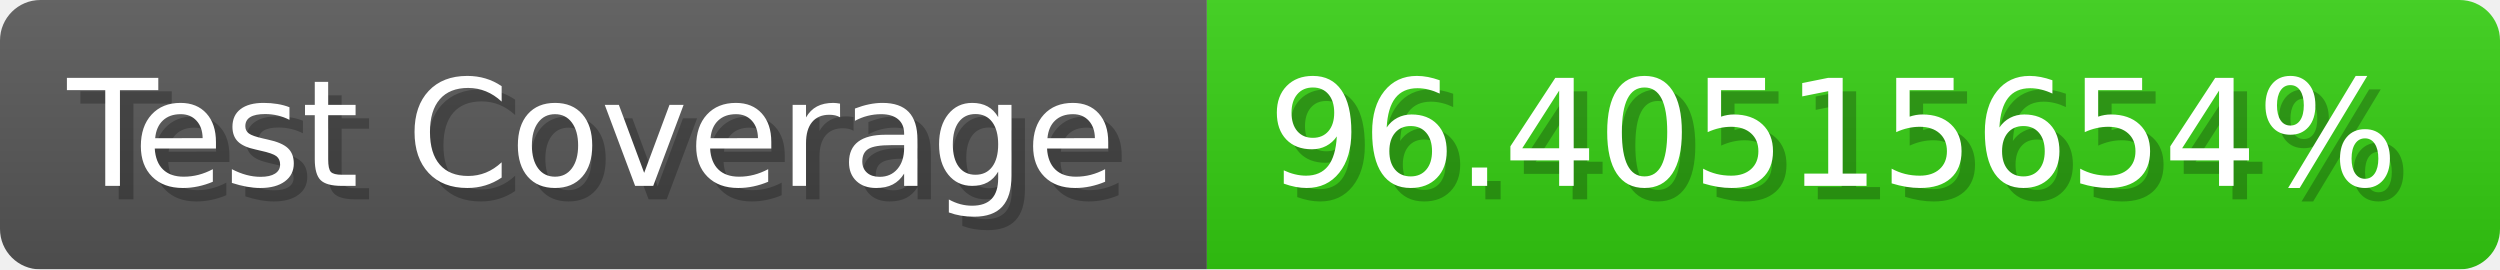
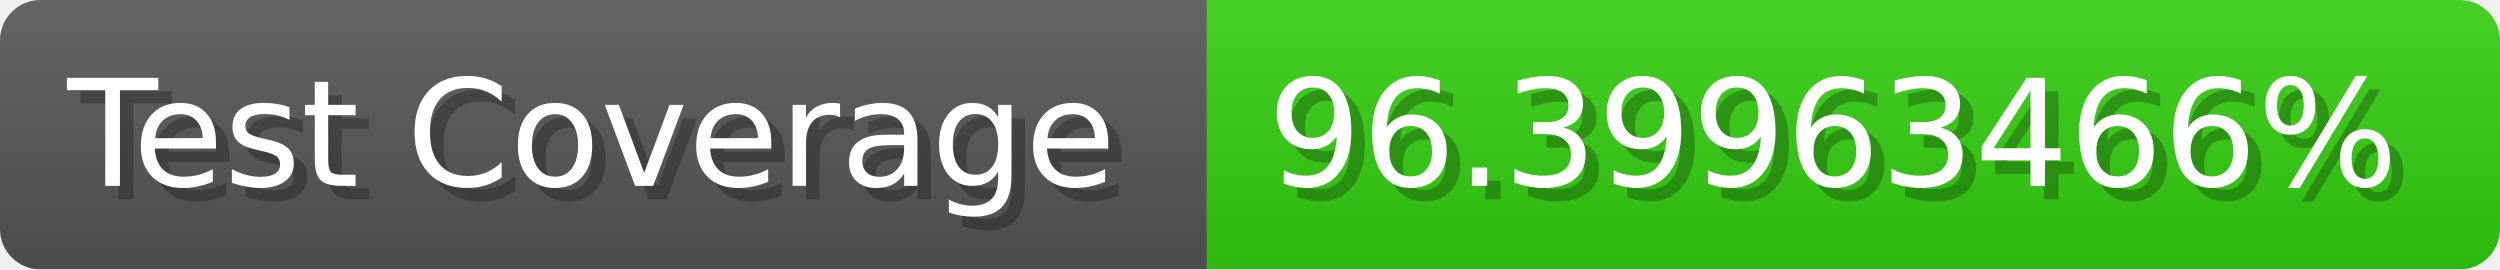
- <svg xmlns="http://www.w3.org/2000/svg" width="185.6" height="20" viewBox="0 0 1856 200" role="img" aria-label="Test Coverage: 96.40515654%">
+ <svg xmlns="http://www.w3.org/2000/svg" width="185.6" height="20" viewBox="0 0 1856 200" role="img" aria-label="Test Coverage: 96.39963466%">
  <linearGradient id="a" x2="0" y2="100%">
    <stop offset="0" stop-opacity=".1" stop-color="#EEE" />
    <stop offset="1" stop-opacity=".1" />
  </linearGradient>
  <mask id="m">
    <rect width="1856" height="200" rx="30" fill="#FFF" />
  </mask>
  <g mask="url(#m)">
    <rect width="896" height="200" fill="#555" />
    <rect width="960" height="200" fill="#3C1" x="896" />
    <rect width="1856" height="200" fill="url(#a)" />
  </g>
  <g aria-hidden="true" fill="#fff" text-anchor="start" font-family="Verdana,DejaVu Sans,sans-serif" font-size="110">
    <text x="60" y="148" textLength="796" fill="#000" opacity="0.25">Test Coverage</text>
    <text x="50" y="138" textLength="796">Test Coverage</text>
-     <text x="951" y="148" textLength="860" fill="#000" opacity="0.25">96.40515654%</text>
-     <text x="941" y="138" textLength="860">96.40515654%</text>
+     <text x="951" y="148" textLength="860" fill="#000" opacity="0.25">96.39963466%</text>
+     <text x="941" y="138" textLength="860">96.39963466%</text>
  </g>
</svg>
